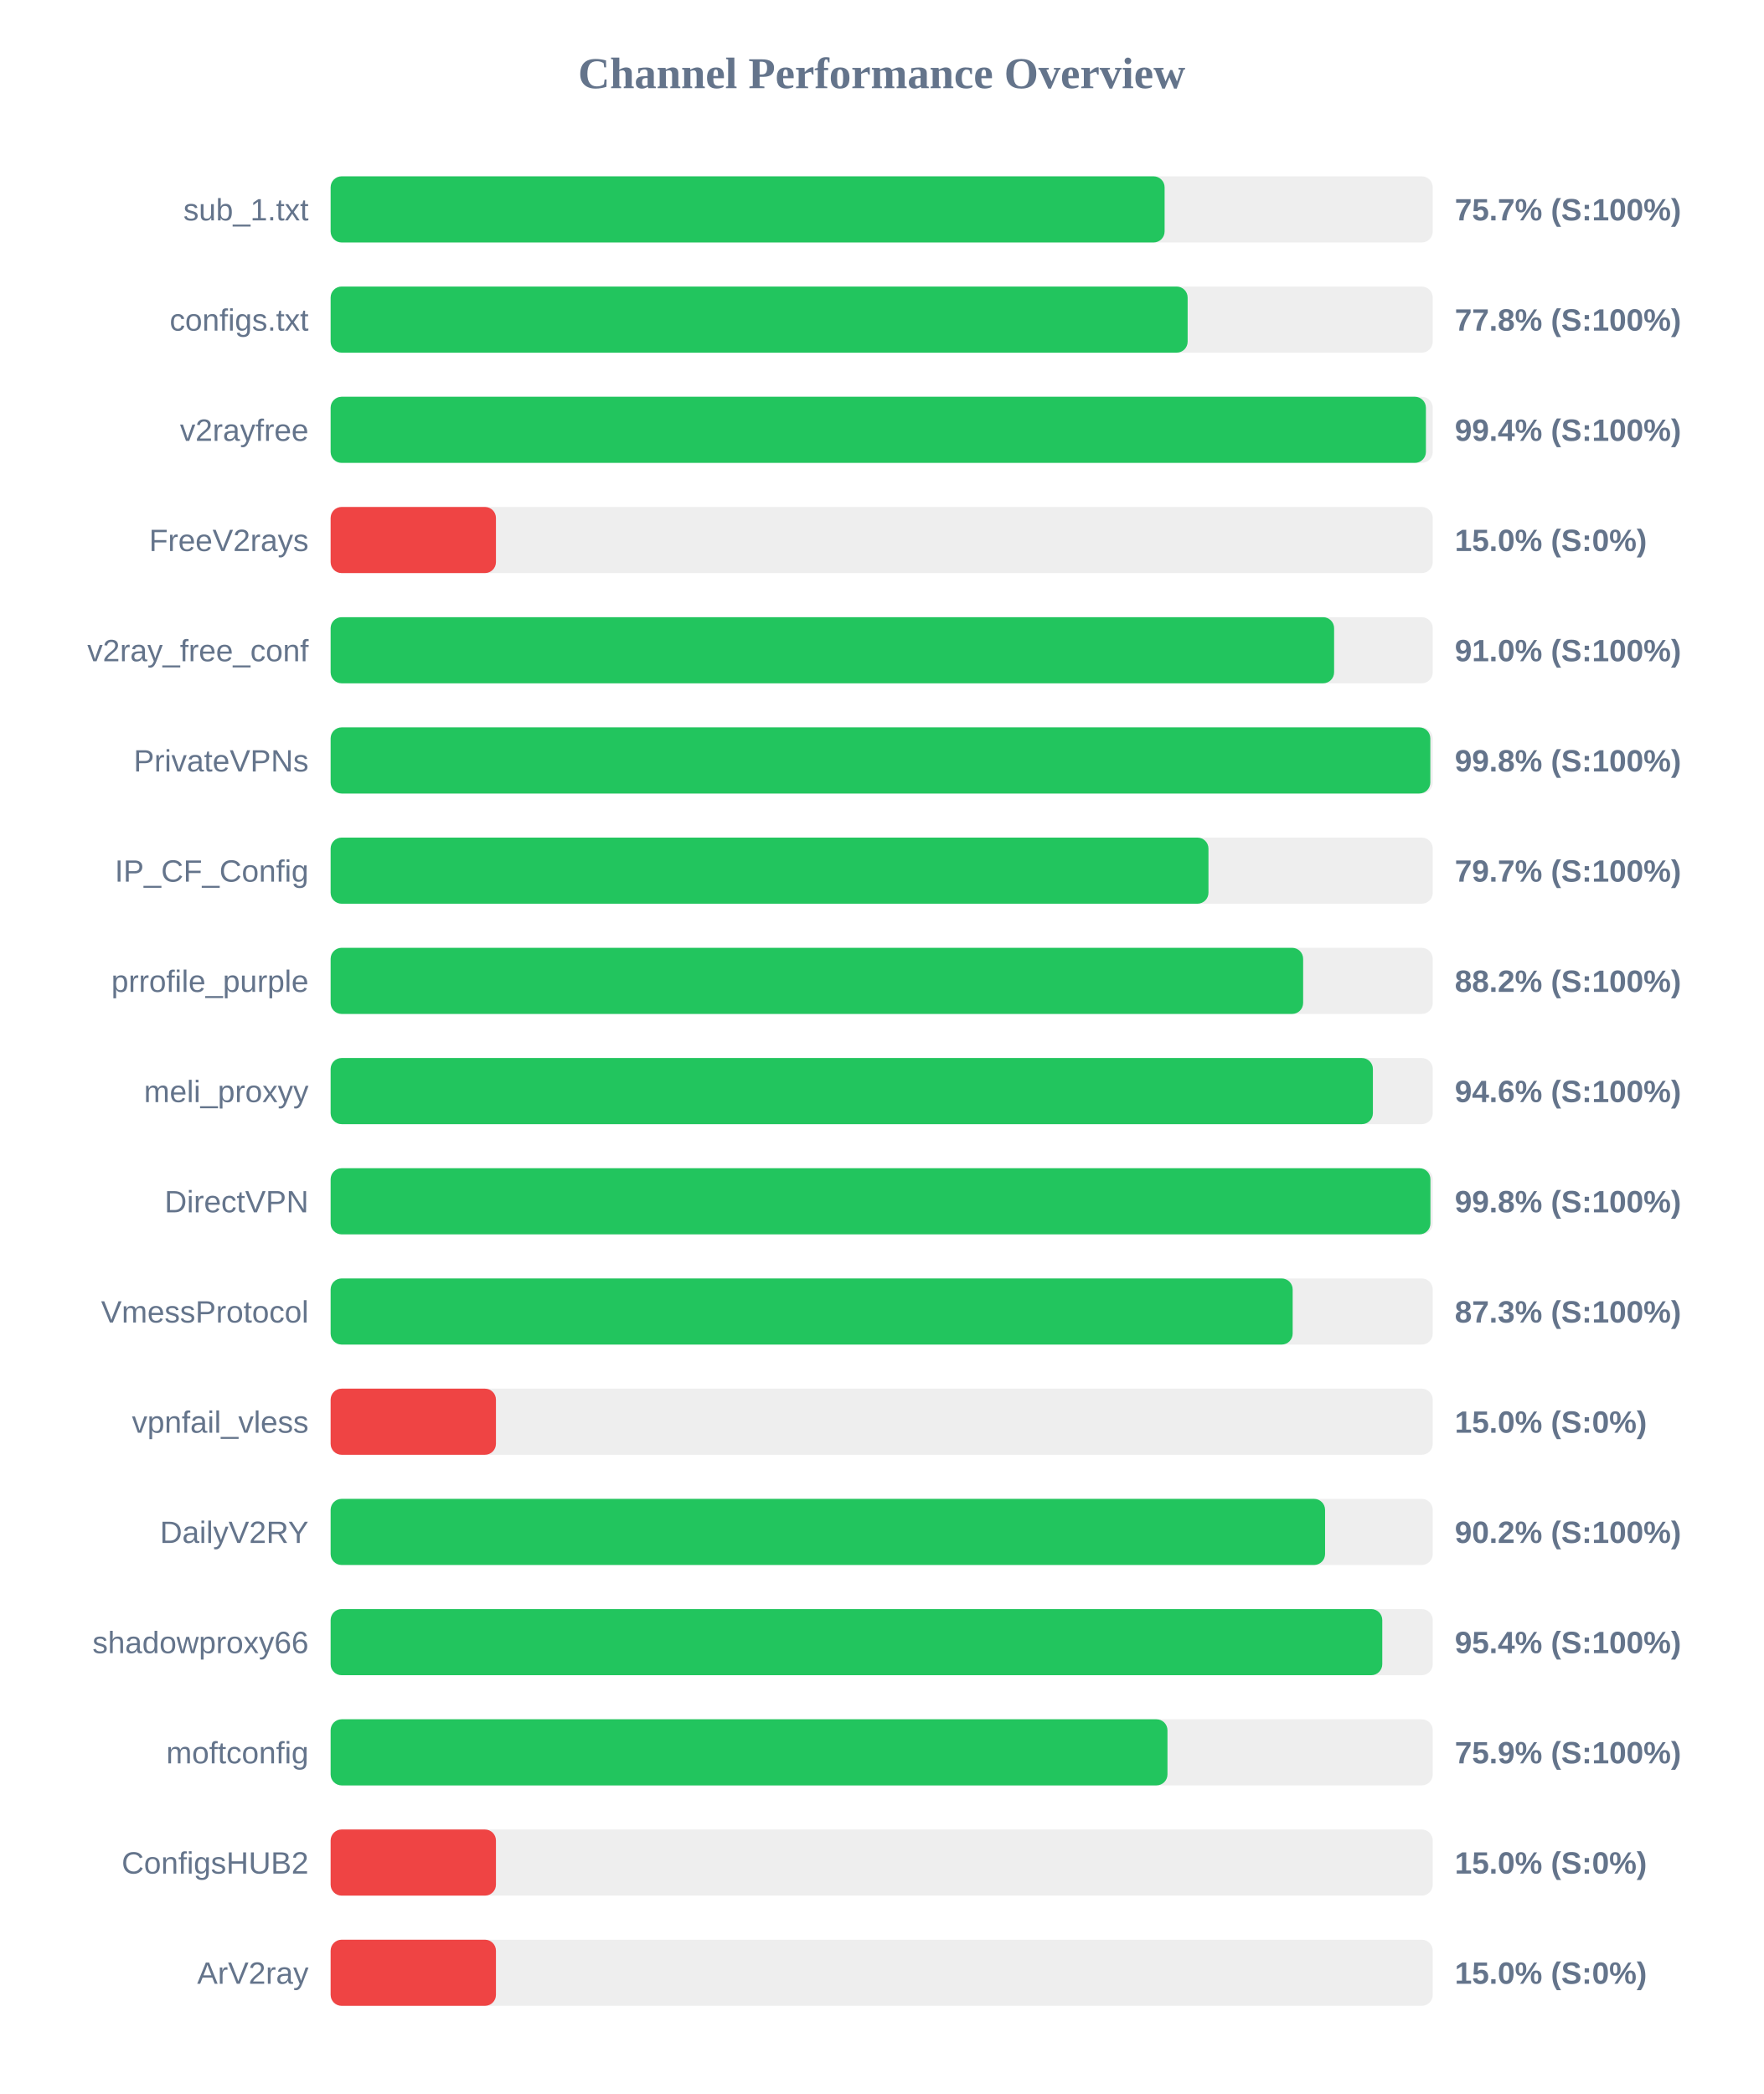
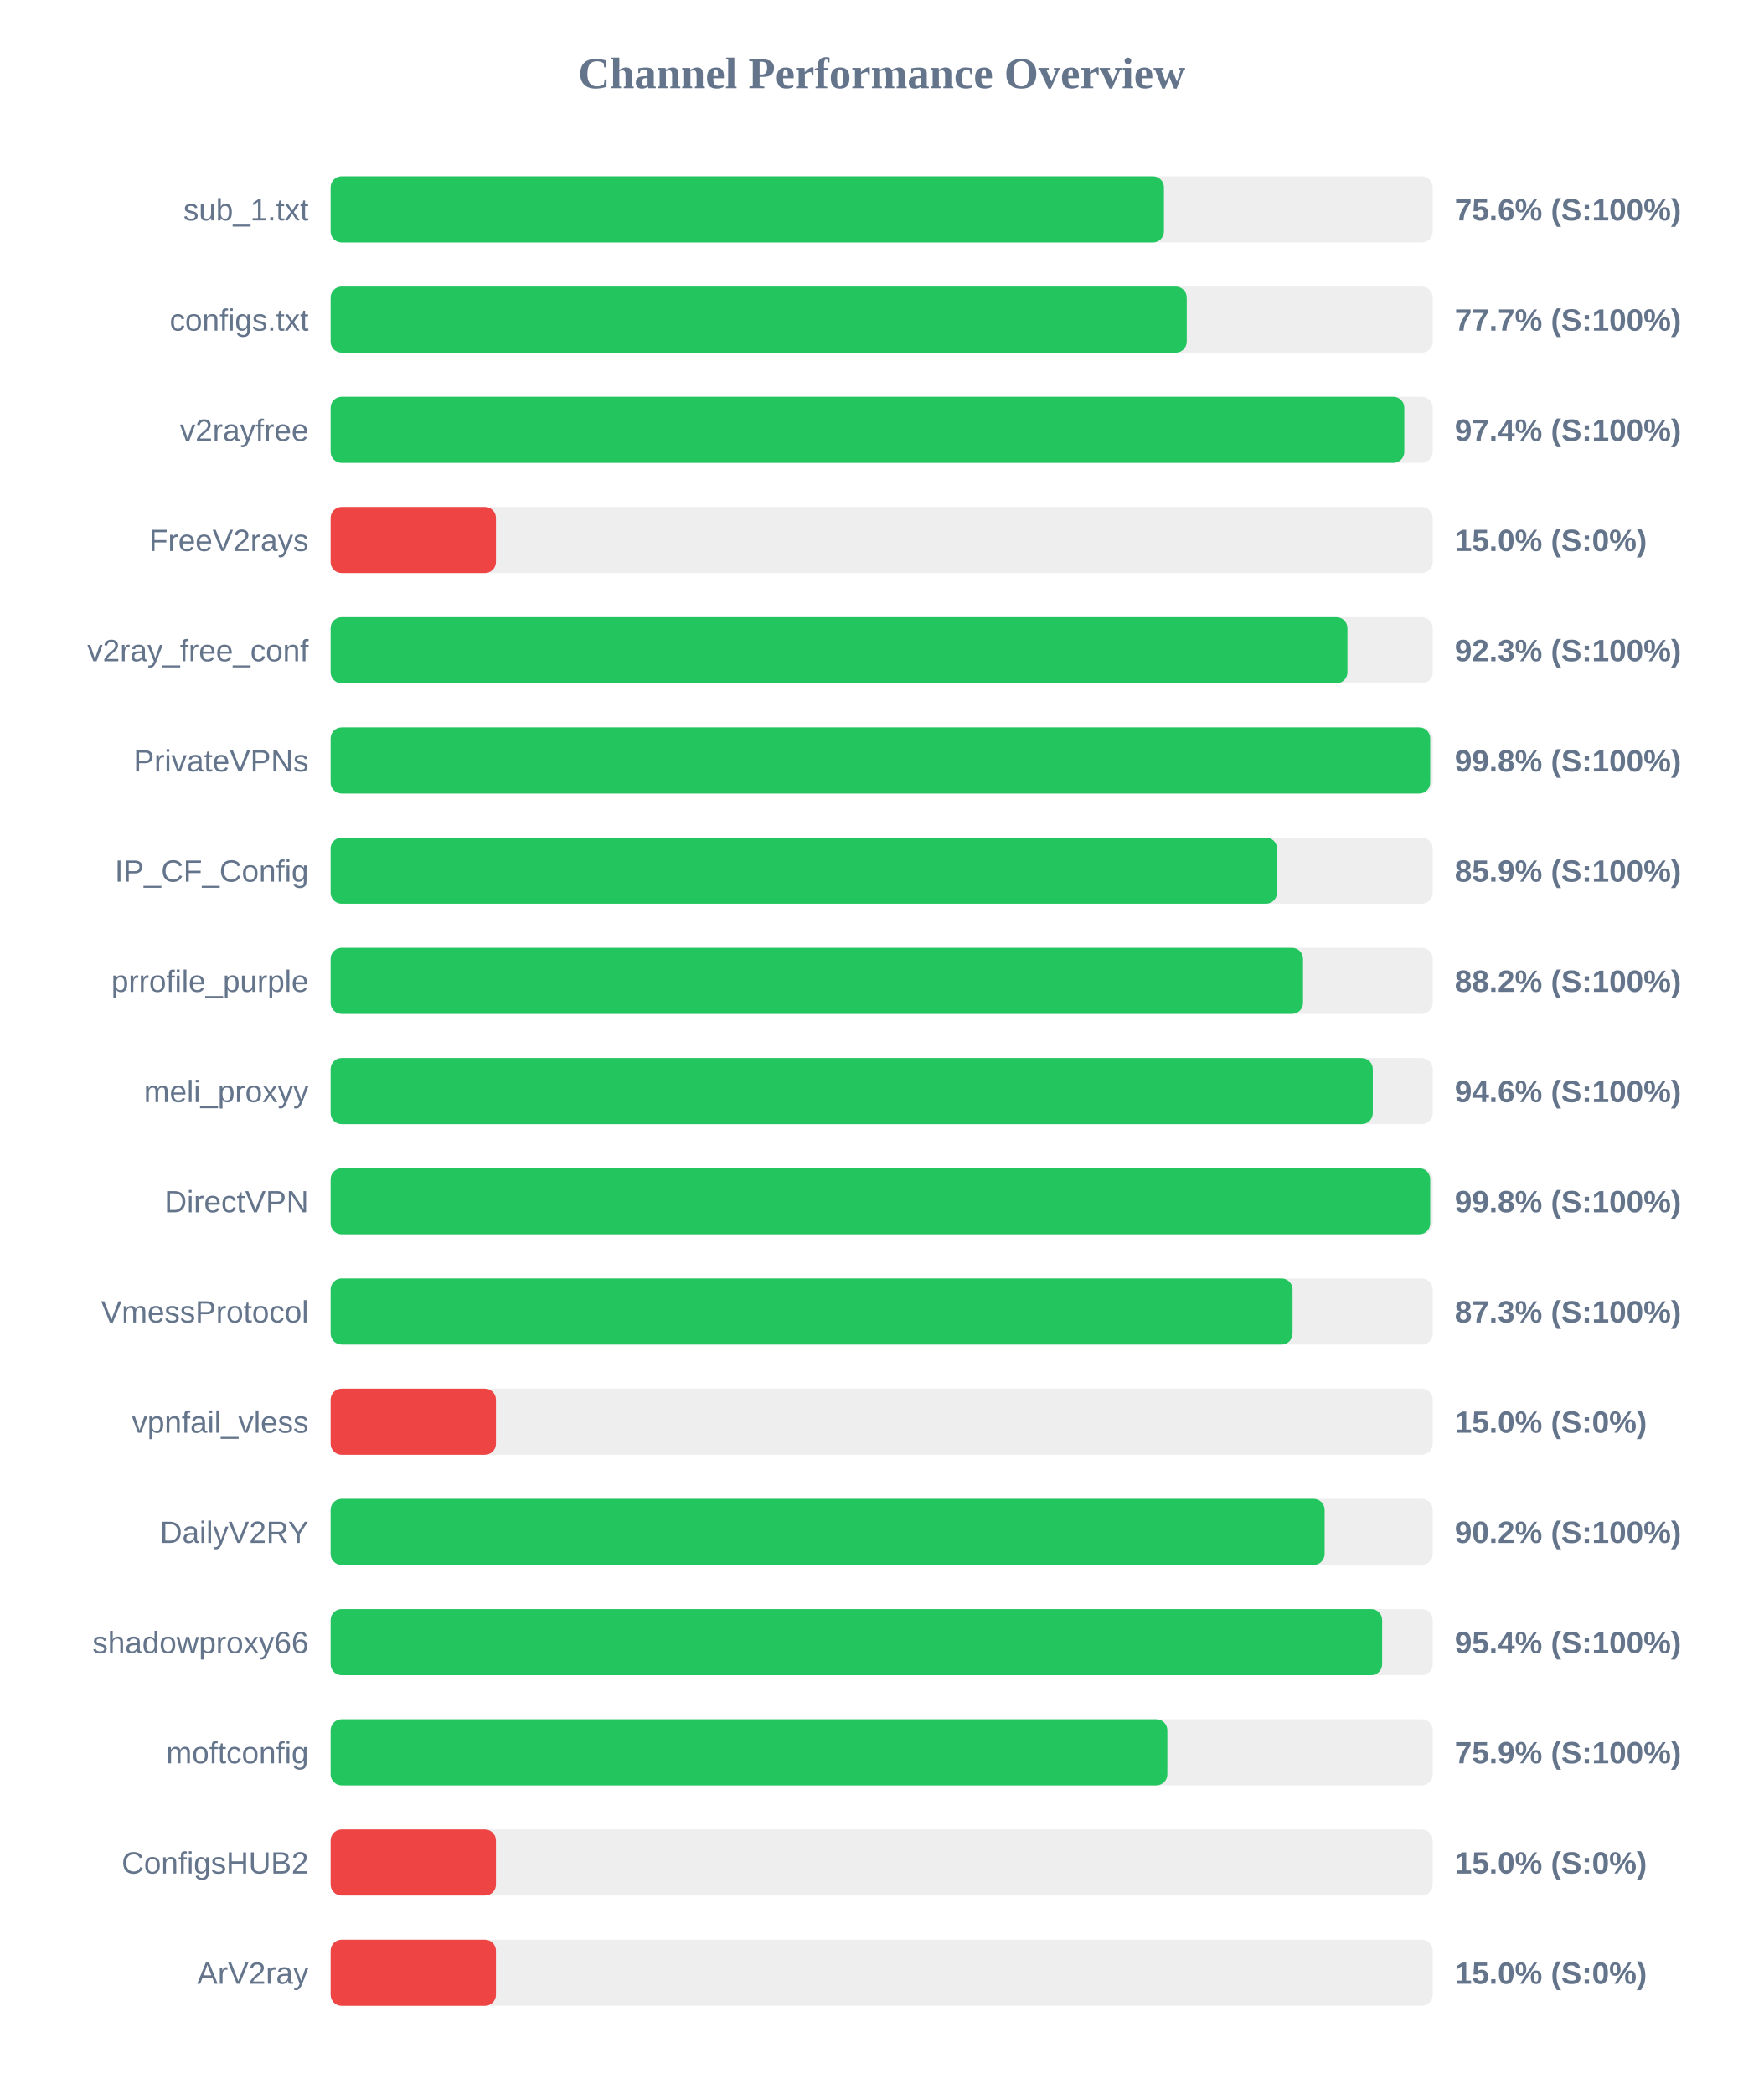
<svg xmlns="http://www.w3.org/2000/svg" width="800" height="950" version="1.1">
  <style>
        .row { font: 14px Arial; fill: #64748b; }
        .score { font: bold 14px Arial; fill: #64748b; }
    </style>
  <text x="400" y="40" text-anchor="middle" font-size="20px" font-weight="bold" fill="#64748b">Channel Performance Overview</text>
  <rect x="150" y="80" width="500" height="30" fill="#eee" rx="5" />
-   <rect x="150" y="80" width="378.35" height="30" fill="#22c55e" rx="5" />
+   <rect x="150" y="80" width="378.05" height="30" fill="#22c55e" rx="5" />
  <text x="140" y="100" text-anchor="end" class="row">sub_1.txt</text>
-   <text x="660" y="100" text-anchor="start" class="score">75.7% (S:100%)</text>
+   <text x="660" y="100" text-anchor="start" class="score">75.6% (S:100%)</text>
  <rect x="150" y="130" width="500" height="30" fill="#eee" rx="5" />
-   <rect x="150" y="130" width="388.8" height="30" fill="#22c55e" rx="5" />
+   <rect x="150" y="130" width="388.4" height="30" fill="#22c55e" rx="5" />
  <text x="140" y="150" text-anchor="end" class="row">configs.txt</text>
-   <text x="660" y="150" text-anchor="start" class="score">77.8% (S:100%)</text>
+   <text x="660" y="150" text-anchor="start" class="score">77.7% (S:100%)</text>
  <rect x="150" y="180" width="500" height="30" fill="#eee" rx="5" />
-   <rect x="150" y="180" width="496.9" height="30" fill="#22c55e" rx="5" />
+   <rect x="150" y="180" width="487.1" height="30" fill="#22c55e" rx="5" />
  <text x="140" y="200" text-anchor="end" class="row">v2rayfree</text>
-   <text x="660" y="200" text-anchor="start" class="score">99.4% (S:100%)</text>
+   <text x="660" y="200" text-anchor="start" class="score">97.4% (S:100%)</text>
  <rect x="150" y="230" width="500" height="30" fill="#eee" rx="5" />
  <rect x="150" y="230" width="75.0" height="30" fill="#ef4444" rx="5" />
  <text x="140" y="250" text-anchor="end" class="row">FreeV2rays</text>
  <text x="660" y="250" text-anchor="start" class="score">15.0% (S:0%)</text>
  <rect x="150" y="280" width="500" height="30" fill="#eee" rx="5" />
-   <rect x="150" y="280" width="455.25" height="30" fill="#22c55e" rx="5" />
+   <rect x="150" y="280" width="461.3" height="30" fill="#22c55e" rx="5" />
  <text x="140" y="300" text-anchor="end" class="row">v2ray_free_conf</text>
-   <text x="660" y="300" text-anchor="start" class="score">91.0% (S:100%)</text>
+   <text x="660" y="300" text-anchor="start" class="score">92.3% (S:100%)</text>
  <rect x="150" y="330" width="500" height="30" fill="#eee" rx="5" />
-   <rect x="150" y="330" width="498.9" height="30" fill="#22c55e" rx="5" />
+   <rect x="150" y="330" width="498.85" height="30" fill="#22c55e" rx="5" />
  <text x="140" y="350" text-anchor="end" class="row">PrivateVPNs</text>
  <text x="660" y="350" text-anchor="start" class="score">99.8% (S:100%)</text>
  <rect x="150" y="380" width="500" height="30" fill="#eee" rx="5" />
-   <rect x="150" y="380" width="398.25" height="30" fill="#22c55e" rx="5" />
+   <rect x="150" y="380" width="429.35" height="30" fill="#22c55e" rx="5" />
  <text x="140" y="400" text-anchor="end" class="row">IP_CF_Config</text>
-   <text x="660" y="400" text-anchor="start" class="score">79.7% (S:100%)</text>
+   <text x="660" y="400" text-anchor="start" class="score">85.9% (S:100%)</text>
  <rect x="150" y="430" width="500" height="30" fill="#eee" rx="5" />
-   <rect x="150" y="430" width="441.2" height="30" fill="#22c55e" rx="5" />
+   <rect x="150" y="430" width="441.15" height="30" fill="#22c55e" rx="5" />
  <text x="140" y="450" text-anchor="end" class="row">prrofile_purple</text>
  <text x="660" y="450" text-anchor="start" class="score">88.2% (S:100%)</text>
  <rect x="150" y="480" width="500" height="30" fill="#eee" rx="5" />
-   <rect x="150" y="480" width="472.85" height="30" fill="#22c55e" rx="5" />
+   <rect x="150" y="480" width="472.8" height="30" fill="#22c55e" rx="5" />
  <text x="140" y="500" text-anchor="end" class="row">meli_proxyy</text>
  <text x="660" y="500" text-anchor="start" class="score">94.6% (S:100%)</text>
  <rect x="150" y="530" width="500" height="30" fill="#eee" rx="5" />
-   <rect x="150" y="530" width="498.95" height="30" fill="#22c55e" rx="5" />
+   <rect x="150" y="530" width="498.85" height="30" fill="#22c55e" rx="5" />
  <text x="140" y="550" text-anchor="end" class="row">DirectVPN</text>
  <text x="660" y="550" text-anchor="start" class="score">99.8% (S:100%)</text>
  <rect x="150" y="580" width="500" height="30" fill="#eee" rx="5" />
-   <rect x="150" y="580" width="436.45" height="30" fill="#22c55e" rx="5" />
+   <rect x="150" y="580" width="436.4" height="30" fill="#22c55e" rx="5" />
  <text x="140" y="600" text-anchor="end" class="row">VmessProtocol</text>
  <text x="660" y="600" text-anchor="start" class="score">87.3% (S:100%)</text>
  <rect x="150" y="630" width="500" height="30" fill="#eee" rx="5" />
  <rect x="150" y="630" width="75.0" height="30" fill="#ef4444" rx="5" />
  <text x="140" y="650" text-anchor="end" class="row">vpnfail_vless</text>
  <text x="660" y="650" text-anchor="start" class="score">15.0% (S:0%)</text>
  <rect x="150" y="680" width="500" height="30" fill="#eee" rx="5" />
-   <rect x="150" y="680" width="451.15" height="30" fill="#22c55e" rx="5" />
+   <rect x="150" y="680" width="450.95" height="30" fill="#22c55e" rx="5" />
  <text x="140" y="700" text-anchor="end" class="row">DailyV2RY</text>
  <text x="660" y="700" text-anchor="start" class="score">90.2% (S:100%)</text>
  <rect x="150" y="730" width="500" height="30" fill="#eee" rx="5" />
-   <rect x="150" y="730" width="477.1" height="30" fill="#22c55e" rx="5" />
+   <rect x="150" y="730" width="477.05" height="30" fill="#22c55e" rx="5" />
  <text x="140" y="750" text-anchor="end" class="row">shadowproxy66</text>
  <text x="660" y="750" text-anchor="start" class="score">95.4% (S:100%)</text>
  <rect x="150" y="780" width="500" height="30" fill="#eee" rx="5" />
-   <rect x="150" y="780" width="379.65" height="30" fill="#22c55e" rx="5" />
+   <rect x="150" y="780" width="379.6" height="30" fill="#22c55e" rx="5" />
  <text x="140" y="800" text-anchor="end" class="row">moftconfig</text>
  <text x="660" y="800" text-anchor="start" class="score">75.9% (S:100%)</text>
  <rect x="150" y="830" width="500" height="30" fill="#eee" rx="5" />
  <rect x="150" y="830" width="75.0" height="30" fill="#ef4444" rx="5" />
  <text x="140" y="850" text-anchor="end" class="row">ConfigsHUB2</text>
  <text x="660" y="850" text-anchor="start" class="score">15.0% (S:0%)</text>
  <rect x="150" y="880" width="500" height="30" fill="#eee" rx="5" />
  <rect x="150" y="880" width="75.0" height="30" fill="#ef4444" rx="5" />
  <text x="140" y="900" text-anchor="end" class="row">ArV2ray</text>
  <text x="660" y="900" text-anchor="start" class="score">15.0% (S:0%)</text>
</svg>
